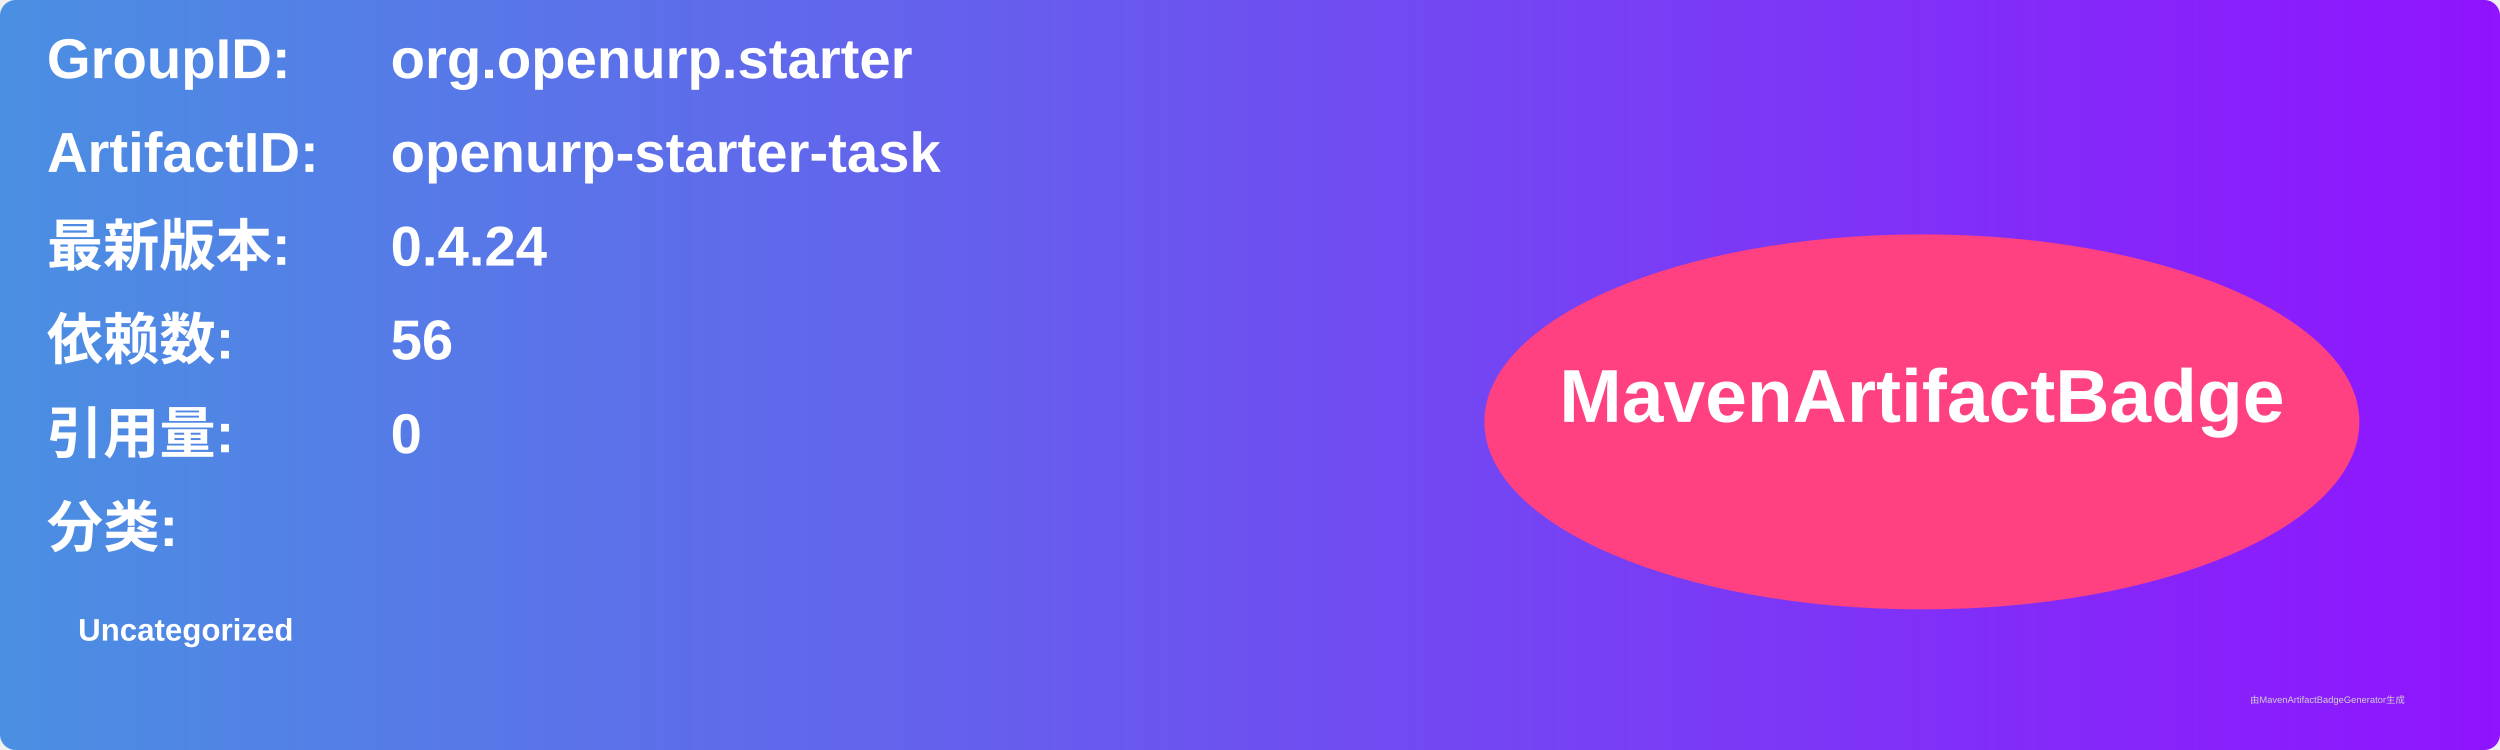
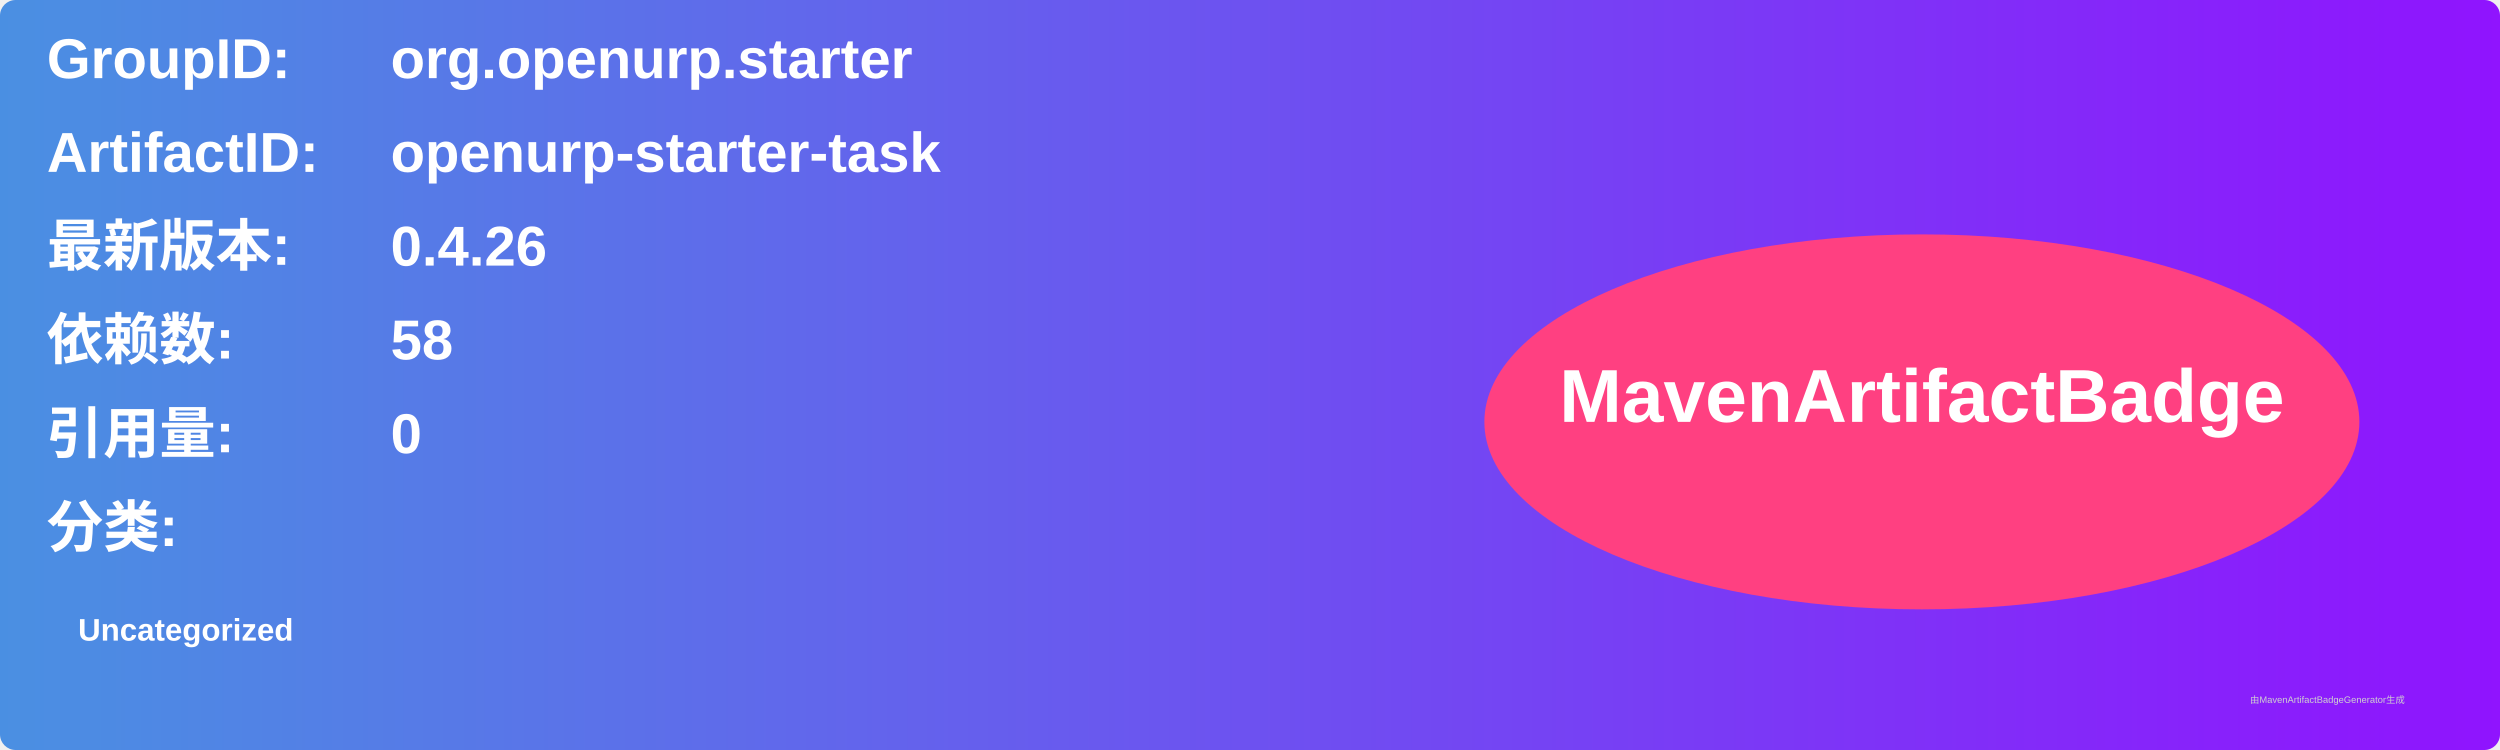
<svg xmlns="http://www.w3.org/2000/svg" width="800" height="240" viewBox="0 0 800 240">
  <linearGradient id="grad" x1="0%" y1="0%" x2="100%" y2="0%">
    <stop offset="0%" stop-color="#4a90e2" />
    <stop offset="100%" stop-color="#9013fe" />
  </linearGradient>
  <rect width="100%" height="100%" rx="5" ry="5" fill="url(#grad)" />
  <g transform="translate(15, 15)">
    <text x="0" y="10" font-family="Arial" font-size="18" fill="white" font-weight="bold" width="260">GroupID:</text>
    <text x="110" y="10" font-family="Arial" font-size="18" fill="white" font-weight="bold" width="460">org.openurp.starter</text>
    <text x="0" y="40" font-family="Arial" font-size="18" fill="white" font-weight="bold" width="260">ArtifactID:</text>
    <text x="110" y="40" font-family="Arial" font-size="18" fill="white" font-weight="bold" width="460">openurp-starter-task</text>
    <text x="0" y="70" font-family="Arial" font-size="18" fill="white" font-weight="bold">最新版本:</text>
    <text x="110" y="70" font-family="Arial" font-size="18" fill="white" font-weight="bold">
-       <tspan font-weight="bold">0.4.24</tspan>
+       <tspan font-weight="bold">0.4.26</tspan>
    </text>
    <text x="0" y="100" font-family="Arial" font-size="18" fill="white" font-weight="bold">依赖数: </text>
    <text x="110" y="100" font-family="Arial" font-size="18" fill="white">
-       <tspan font-weight="bold">56</tspan>
+       <tspan font-weight="bold">58</tspan>
    </text>
    <text x="0" y="130" font-family="Arial" font-size="18" fill="white" font-weight="bold">引用量: </text>
    <text x="110" y="130" font-family="Arial" font-size="18" fill="white">
      <tspan font-weight="bold">0</tspan>
    </text>
    <text x="0" y="160" font-family="Arial" font-size="18" fill="white" font-weight="bold">分类:</text>
    <text x="10" y="190" font-family="Arial" font-size="10" fill="white">
      <tspan font-weight="bold">Uncategorized</tspan>
    </text>
    <ellipse cx="600" cy="120" rx="140" ry="60" fill="#ff4081" />
    <text x="600" y="120" text-anchor="middle" font-family="Arial" font-size="24" fill="white" font-weight="bold">MavenArtifactBadge</text>
  </g>
  <text x="720" y="225" font-family="Arial" font-size="3" fill="#d0d0d0">由MavenArtifactBadgeGenerator生成</text>
</svg>
